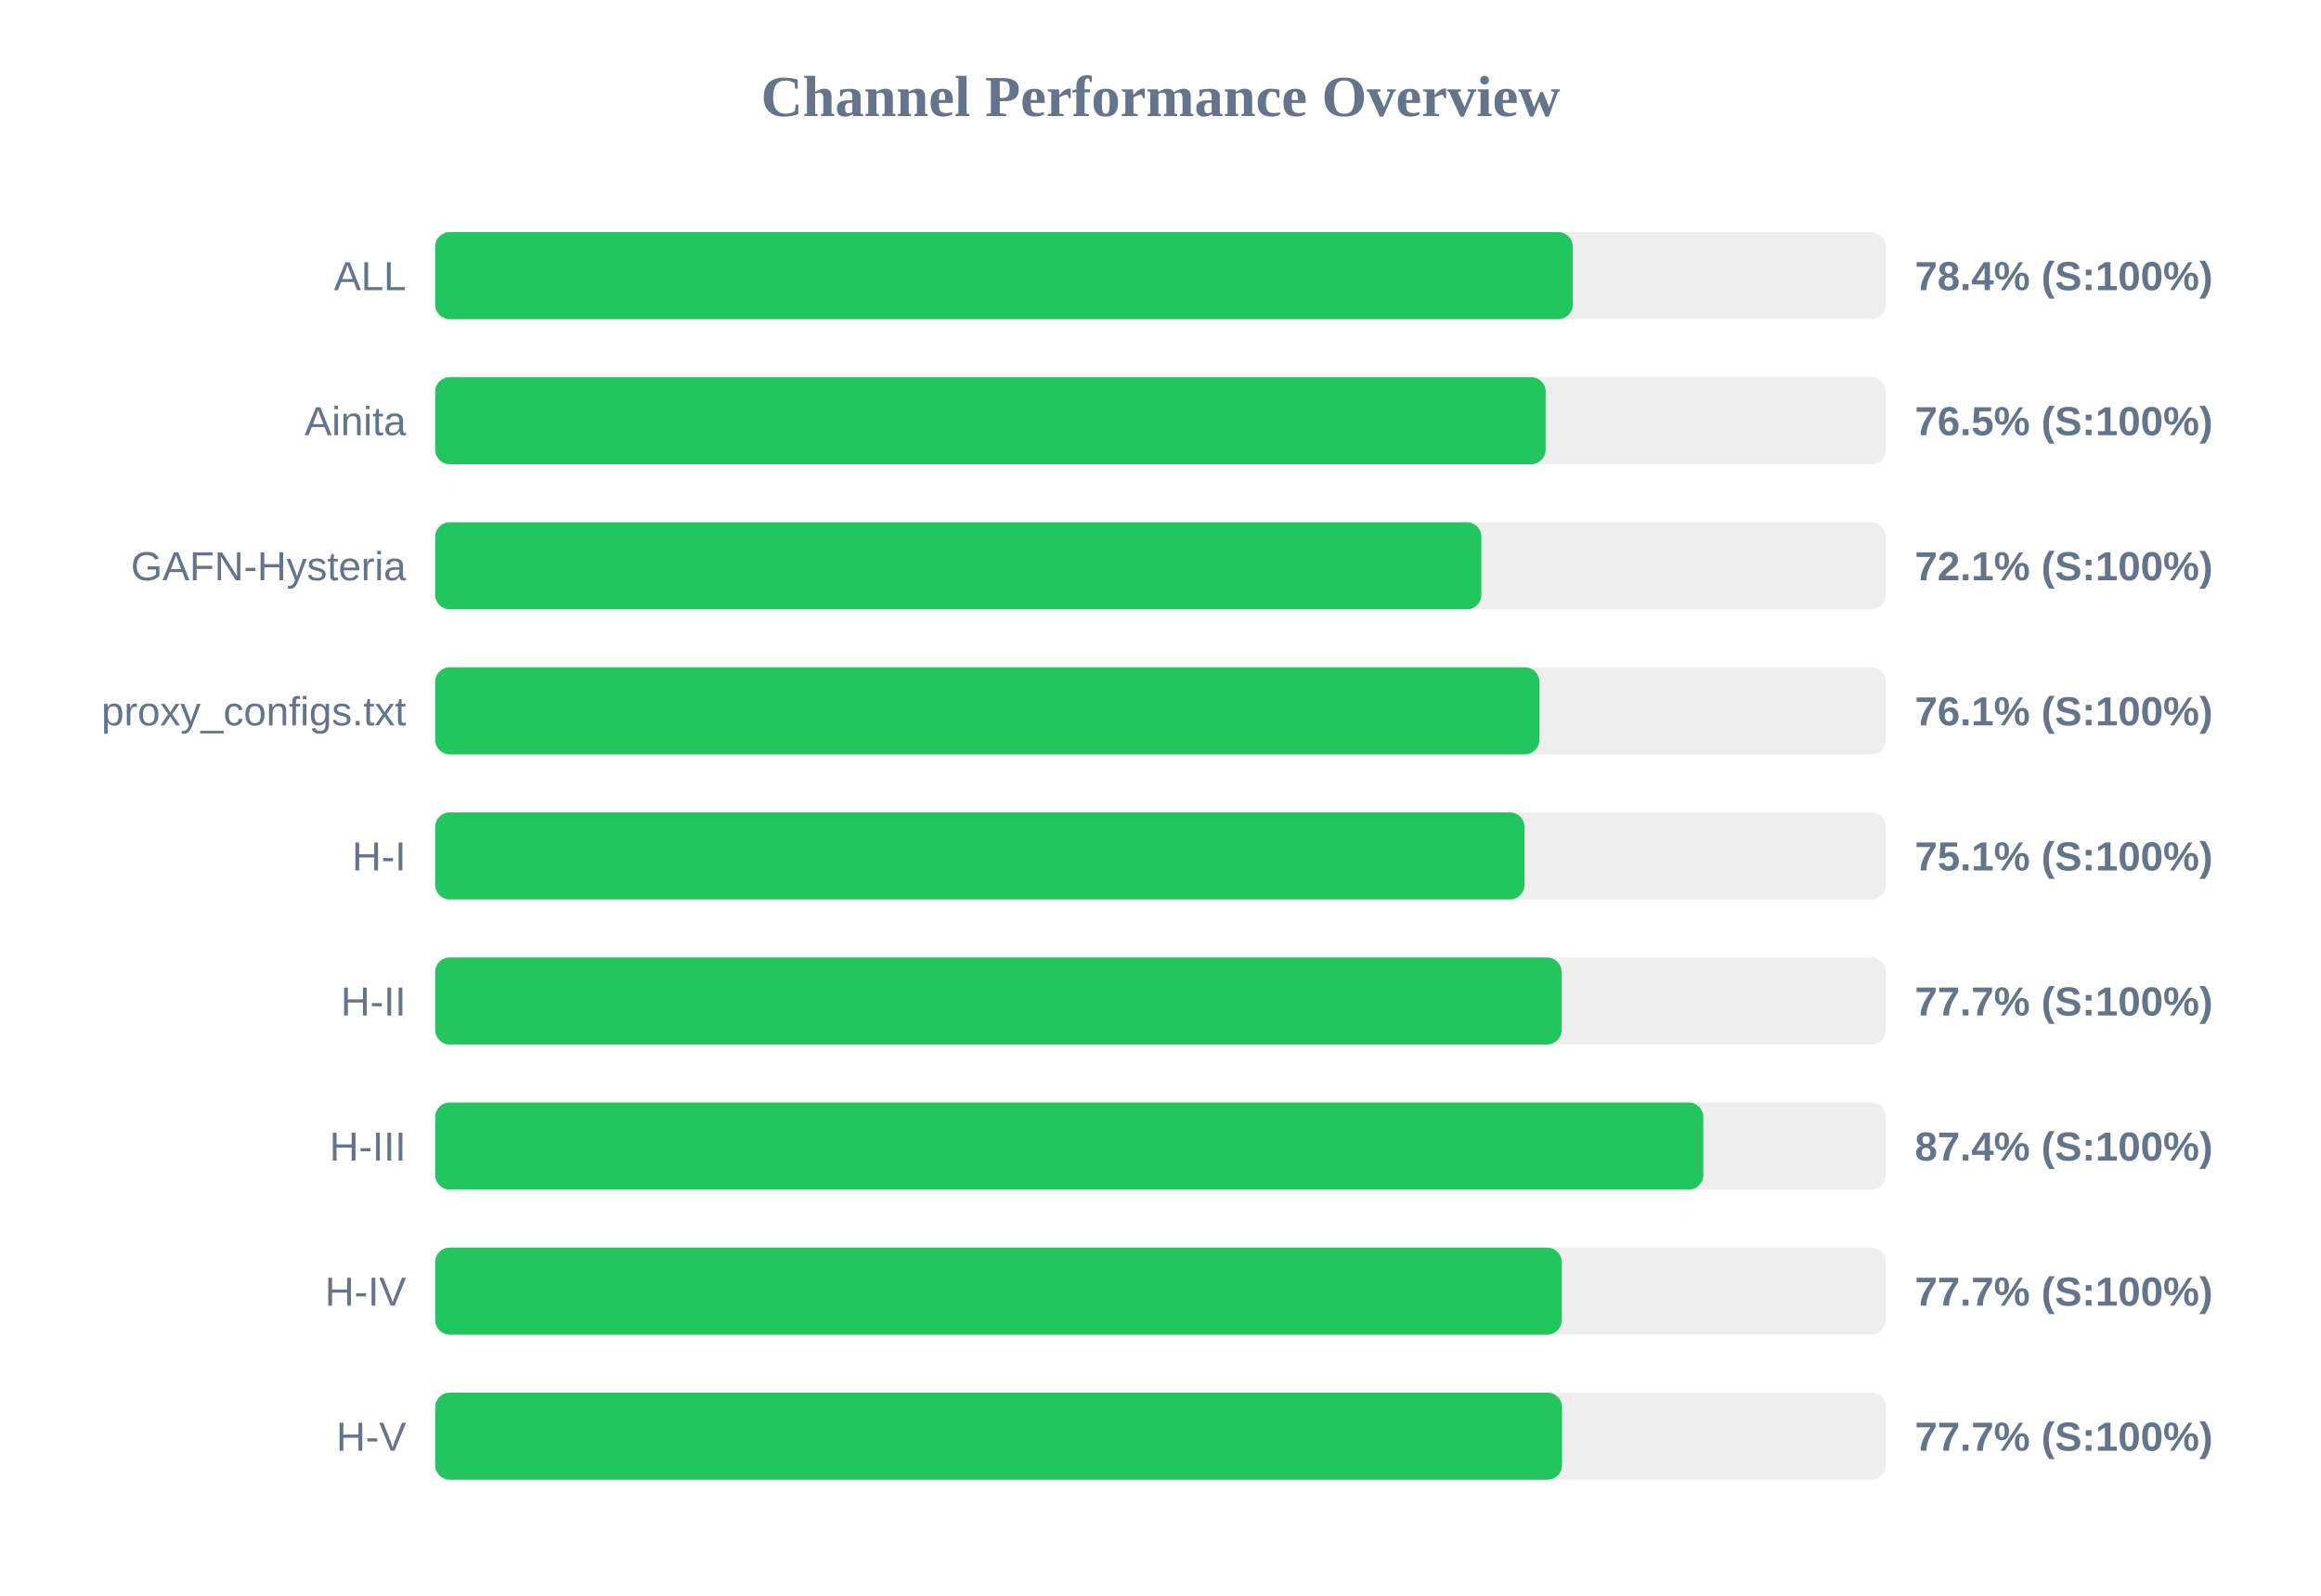
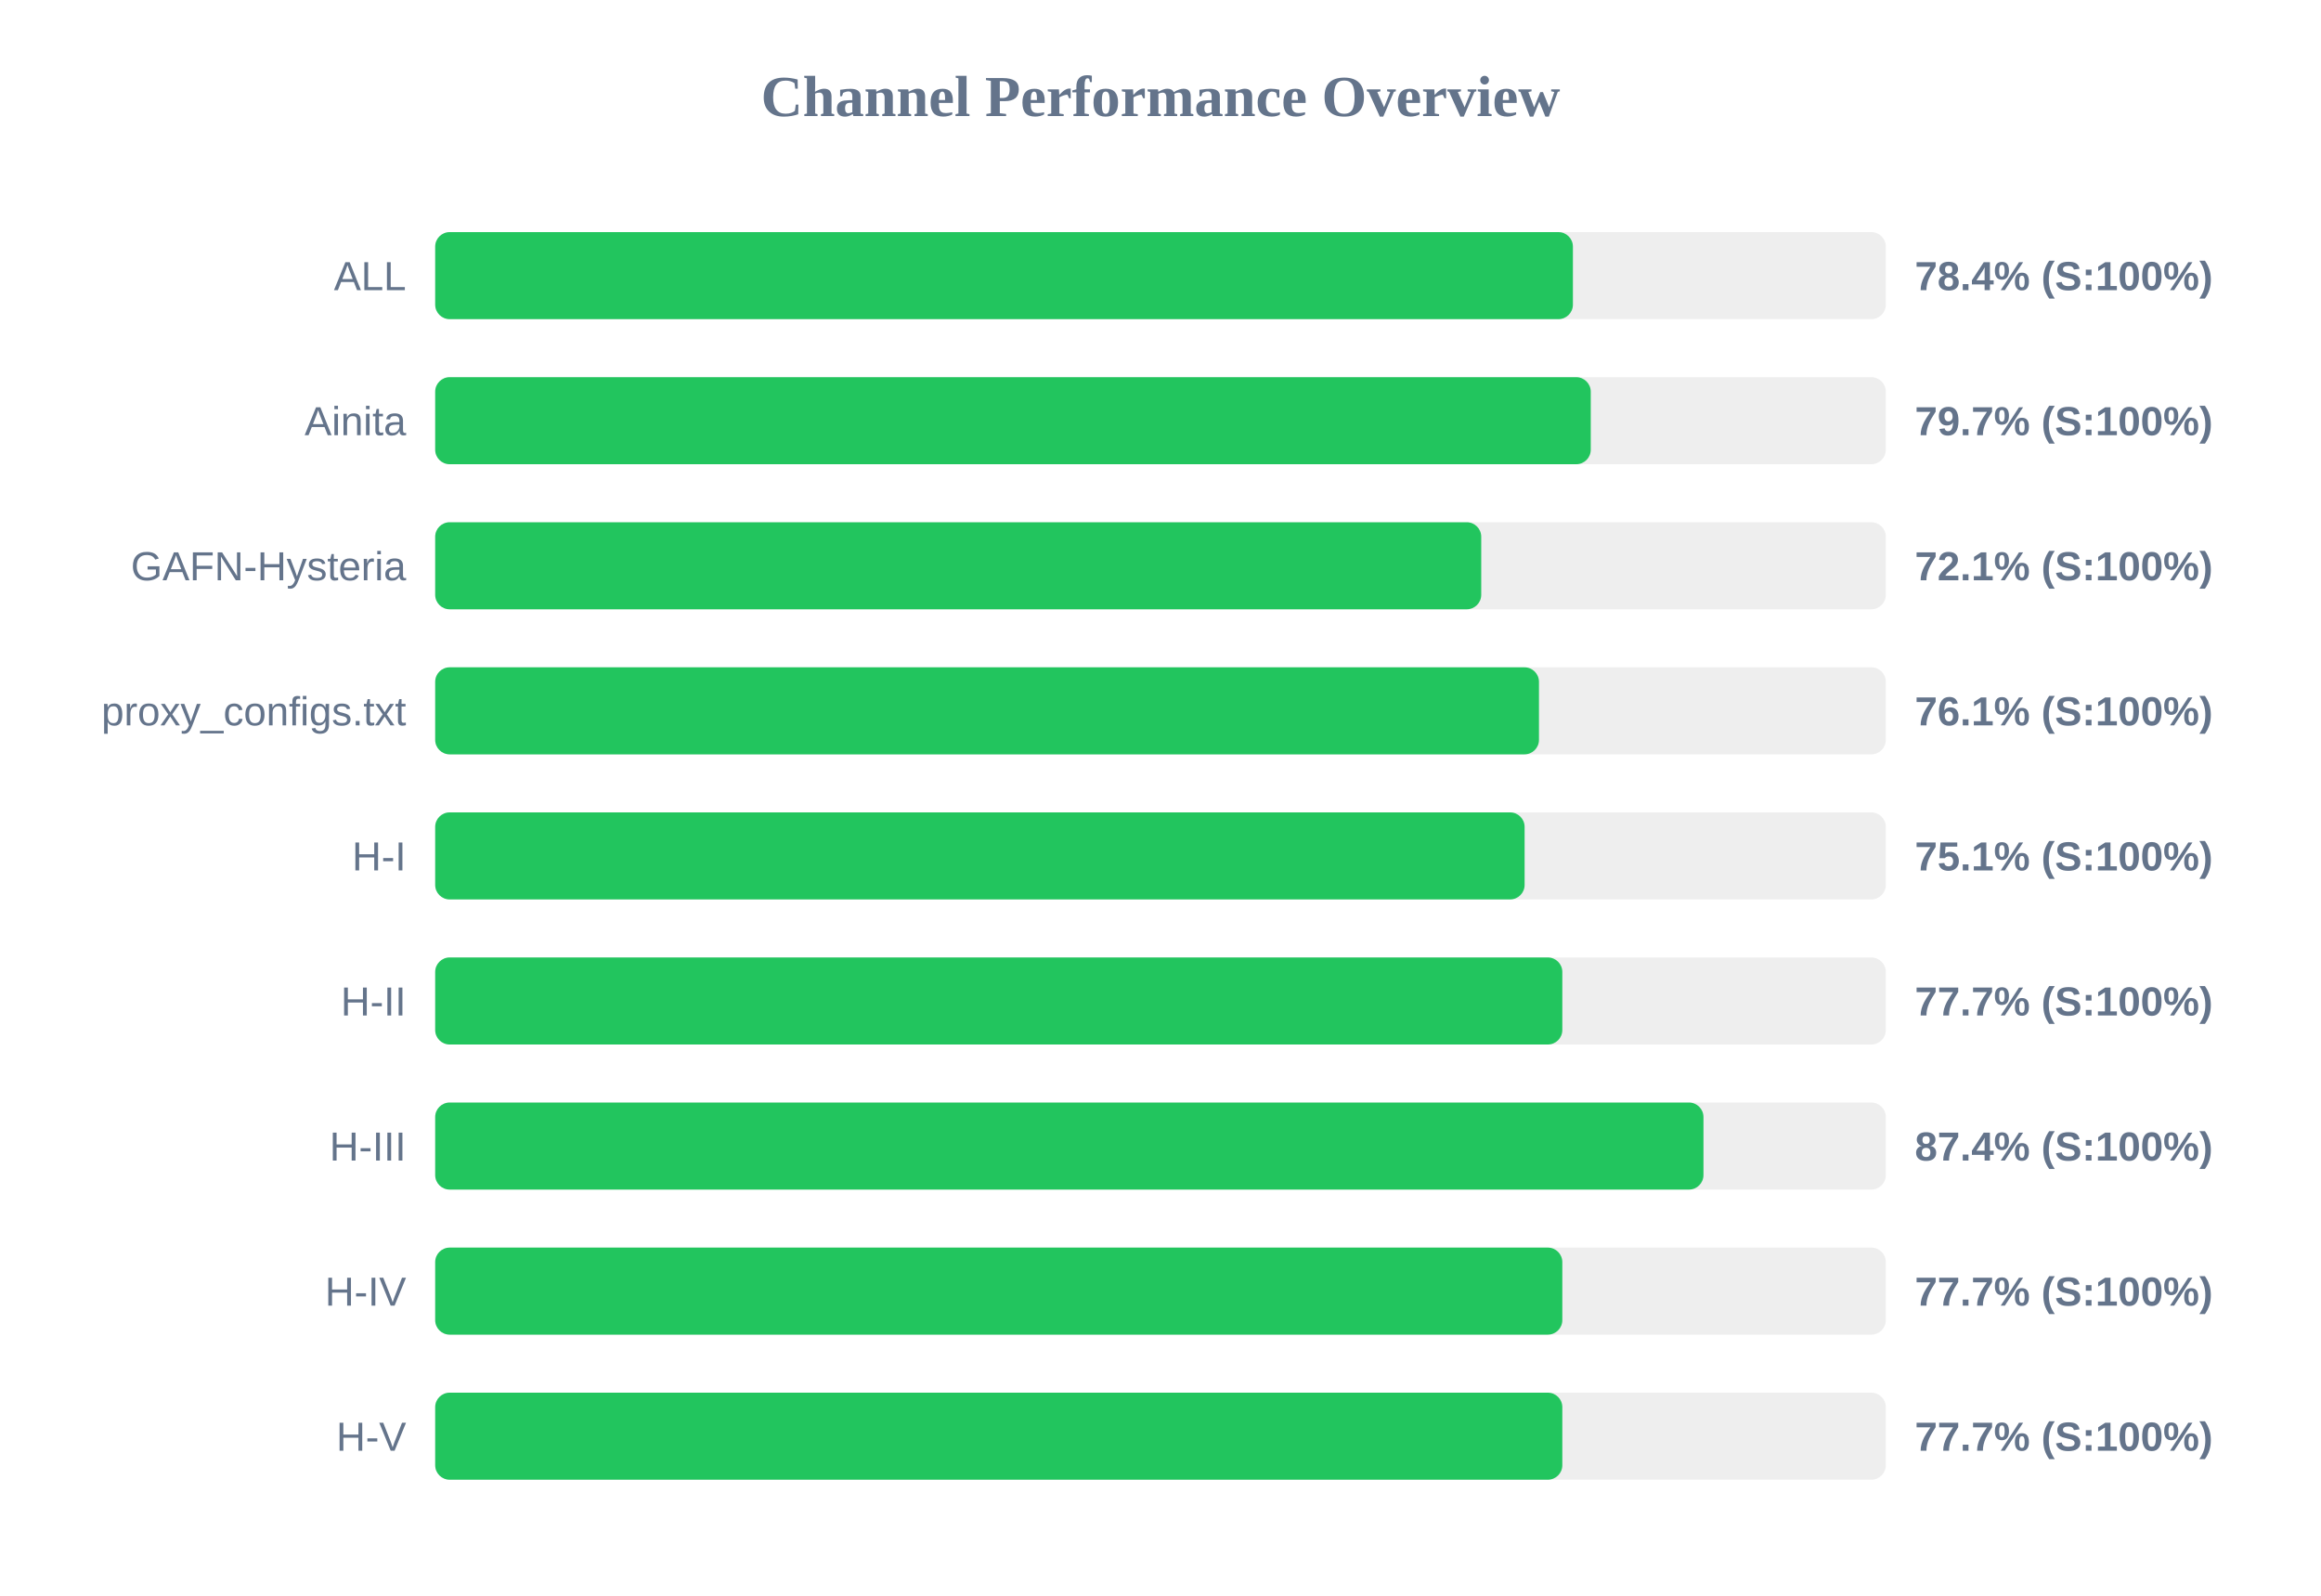
<svg xmlns="http://www.w3.org/2000/svg" width="800" height="550" version="1.1">
  <style>
        .row { font: 14px Arial; fill: #64748b; }
        .score { font: bold 14px Arial; fill: #64748b; }
    </style>
  <text x="400" y="40" text-anchor="middle" font-size="20px" font-weight="bold" fill="#64748b">Channel Performance Overview</text>
  <rect x="150" y="80" width="500" height="30" fill="#eee" rx="5" />
-   <rect x="150" y="80" width="392.1" height="30" fill="#22c55e" rx="5" />
+   <rect x="150" y="80" width="392.15" height="30" fill="#22c55e" rx="5" />
  <text x="140" y="100" text-anchor="end" class="row">ALL</text>
  <text x="660" y="100" text-anchor="start" class="score">78.4% (S:100%)</text>
  <rect x="150" y="130" width="500" height="30" fill="#eee" rx="5" />
-   <rect x="150" y="130" width="382.75" height="30" fill="#22c55e" rx="5" />
+   <rect x="150" y="130" width="398.3" height="30" fill="#22c55e" rx="5" />
  <text x="140" y="150" text-anchor="end" class="row">Ainita</text>
-   <text x="660" y="150" text-anchor="start" class="score">76.5% (S:100%)</text>
+   <text x="660" y="150" text-anchor="start" class="score">79.7% (S:100%)</text>
  <rect x="150" y="180" width="500" height="30" fill="#eee" rx="5" />
-   <rect x="150" y="180" width="360.6" height="30" fill="#22c55e" rx="5" />
+   <rect x="150" y="180" width="360.55" height="30" fill="#22c55e" rx="5" />
  <text x="140" y="200" text-anchor="end" class="row">GAFN-Hysteria</text>
  <text x="660" y="200" text-anchor="start" class="score">72.1% (S:100%)</text>
  <rect x="150" y="230" width="500" height="30" fill="#eee" rx="5" />
-   <rect x="150" y="230" width="380.6" height="30" fill="#22c55e" rx="5" />
+   <rect x="150" y="230" width="380.45" height="30" fill="#22c55e" rx="5" />
  <text x="140" y="250" text-anchor="end" class="row">proxy_configs.txt</text>
  <text x="660" y="250" text-anchor="start" class="score">76.1% (S:100%)</text>
  <rect x="150" y="280" width="500" height="30" fill="#eee" rx="5" />
-   <rect x="150" y="280" width="375.45" height="30" fill="#22c55e" rx="5" />
+   <rect x="150" y="280" width="375.5" height="30" fill="#22c55e" rx="5" />
  <text x="140" y="300" text-anchor="end" class="row">H-I</text>
  <text x="660" y="300" text-anchor="start" class="score">75.1% (S:100%)</text>
  <rect x="150" y="330" width="500" height="30" fill="#eee" rx="5" />
-   <rect x="150" y="330" width="388.25" height="30" fill="#22c55e" rx="5" />
+   <rect x="150" y="330" width="388.5" height="30" fill="#22c55e" rx="5" />
  <text x="140" y="350" text-anchor="end" class="row">H-II</text>
  <text x="660" y="350" text-anchor="start" class="score">77.7% (S:100%)</text>
  <rect x="150" y="380" width="500" height="30" fill="#eee" rx="5" />
-   <rect x="150" y="380" width="437.1" height="30" fill="#22c55e" rx="5" />
+   <rect x="150" y="380" width="437.15" height="30" fill="#22c55e" rx="5" />
  <text x="140" y="400" text-anchor="end" class="row">H-III</text>
  <text x="660" y="400" text-anchor="start" class="score">87.4% (S:100%)</text>
  <rect x="150" y="430" width="500" height="30" fill="#eee" rx="5" />
-   <rect x="150" y="430" width="388.3" height="30" fill="#22c55e" rx="5" />
+   <rect x="150" y="430" width="388.5" height="30" fill="#22c55e" rx="5" />
  <text x="140" y="450" text-anchor="end" class="row">H-IV</text>
  <text x="660" y="450" text-anchor="start" class="score">77.7% (S:100%)</text>
  <rect x="150" y="480" width="500" height="30" fill="#eee" rx="5" />
-   <rect x="150" y="480" width="388.4" height="30" fill="#22c55e" rx="5" />
+   <rect x="150" y="480" width="388.5" height="30" fill="#22c55e" rx="5" />
  <text x="140" y="500" text-anchor="end" class="row">H-V</text>
  <text x="660" y="500" text-anchor="start" class="score">77.7% (S:100%)</text>
</svg>
